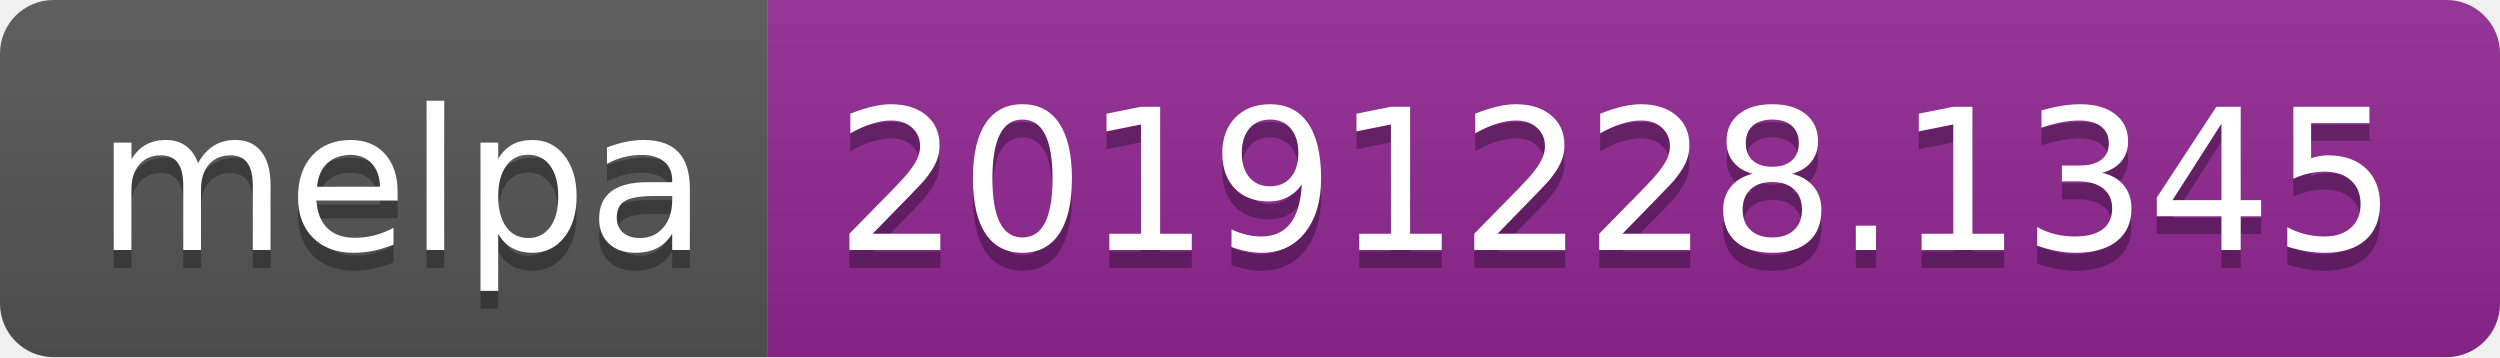
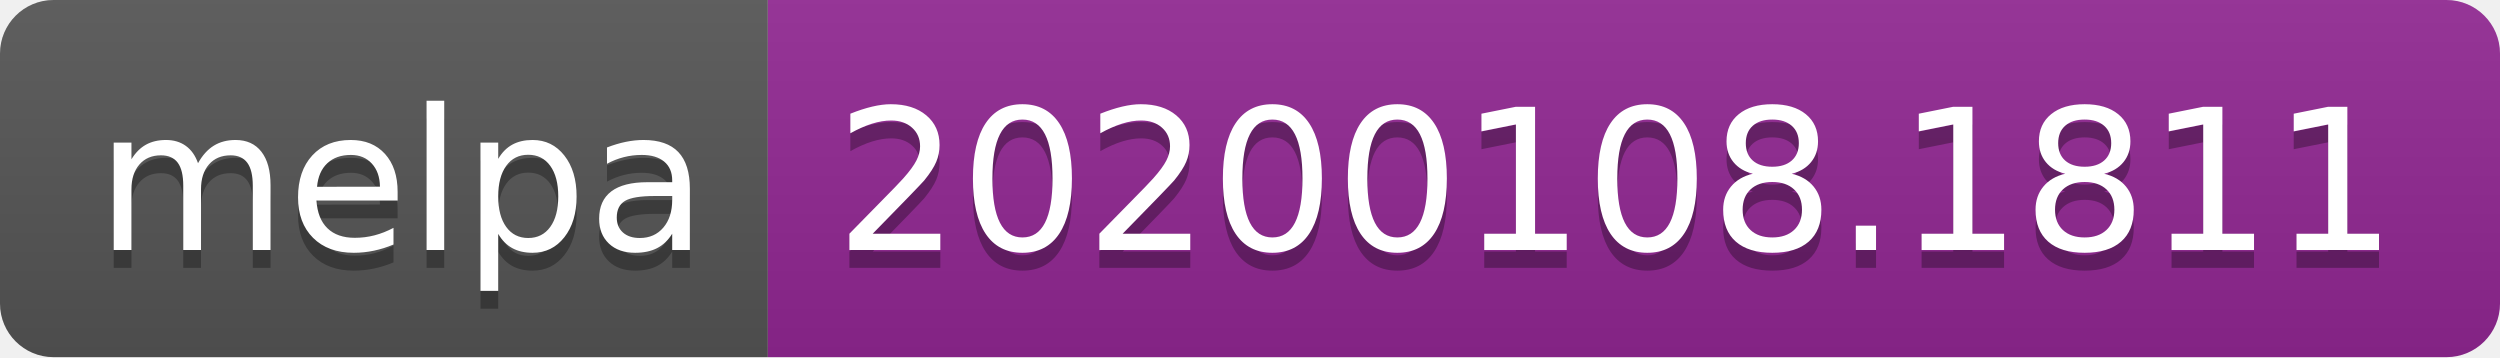
<svg xmlns="http://www.w3.org/2000/svg" width="140" height="20">
  <linearGradient id="b" x2="0" y2="100%">
    <stop offset="0" stop-color="#bbb" stop-opacity=".1" />
    <stop offset="1" stop-opacity=".1" />
  </linearGradient>
  <clipPath id="a">
    <rect width="140" height="20" rx="3" fill="#fff" />
  </clipPath>
  <g clip-path="url(#a)">
    <path fill="#555" d="M0 0h43v20H0z" />
    <path fill="#922793" d="M43 0h97v20H43z" />
    <path fill="url(#b)" d="M0 0h140v20H0z" />
  </g>
  <g fill="#fff" text-anchor="middle" font-family="DejaVu Sans,Verdana,Geneva,sans-serif" font-size="110">
    <text x="225" y="150" fill="#010101" fill-opacity=".3" transform="scale(.1)" textLength="330">melpa</text>
    <text x="225" y="140" transform="scale(.1)" textLength="330">melpa</text>
-     <text x="905" y="150" fill="#010101" fill-opacity=".3" transform="scale(.1)" textLength="870">20191228.1345</text>
-     <text x="905" y="140" transform="scale(.1)" textLength="870">20191228.1345</text>
+     <text x="905" y="150" fill="#010101" fill-opacity=".3" transform="scale(.1)" textLength="870">20200108.1811</text>
+     <text x="905" y="140" transform="scale(.1)" textLength="870">20200108.1811</text>
  </g>
</svg>
